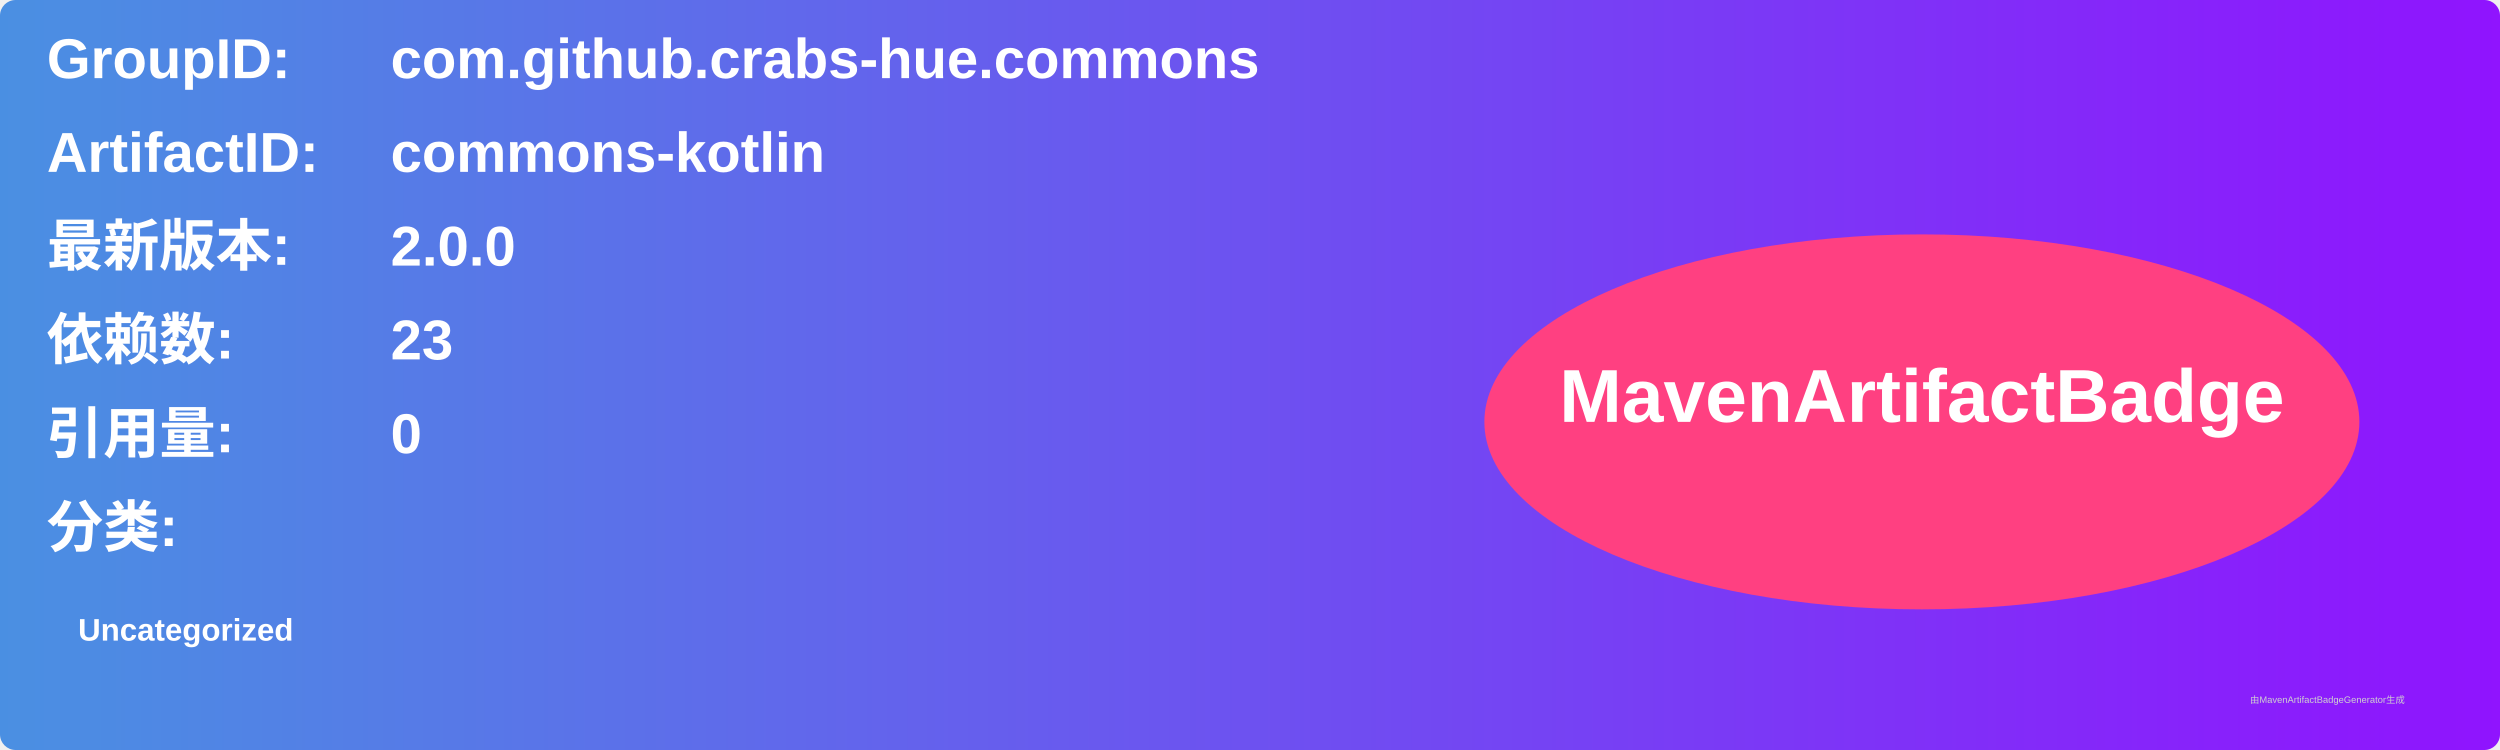
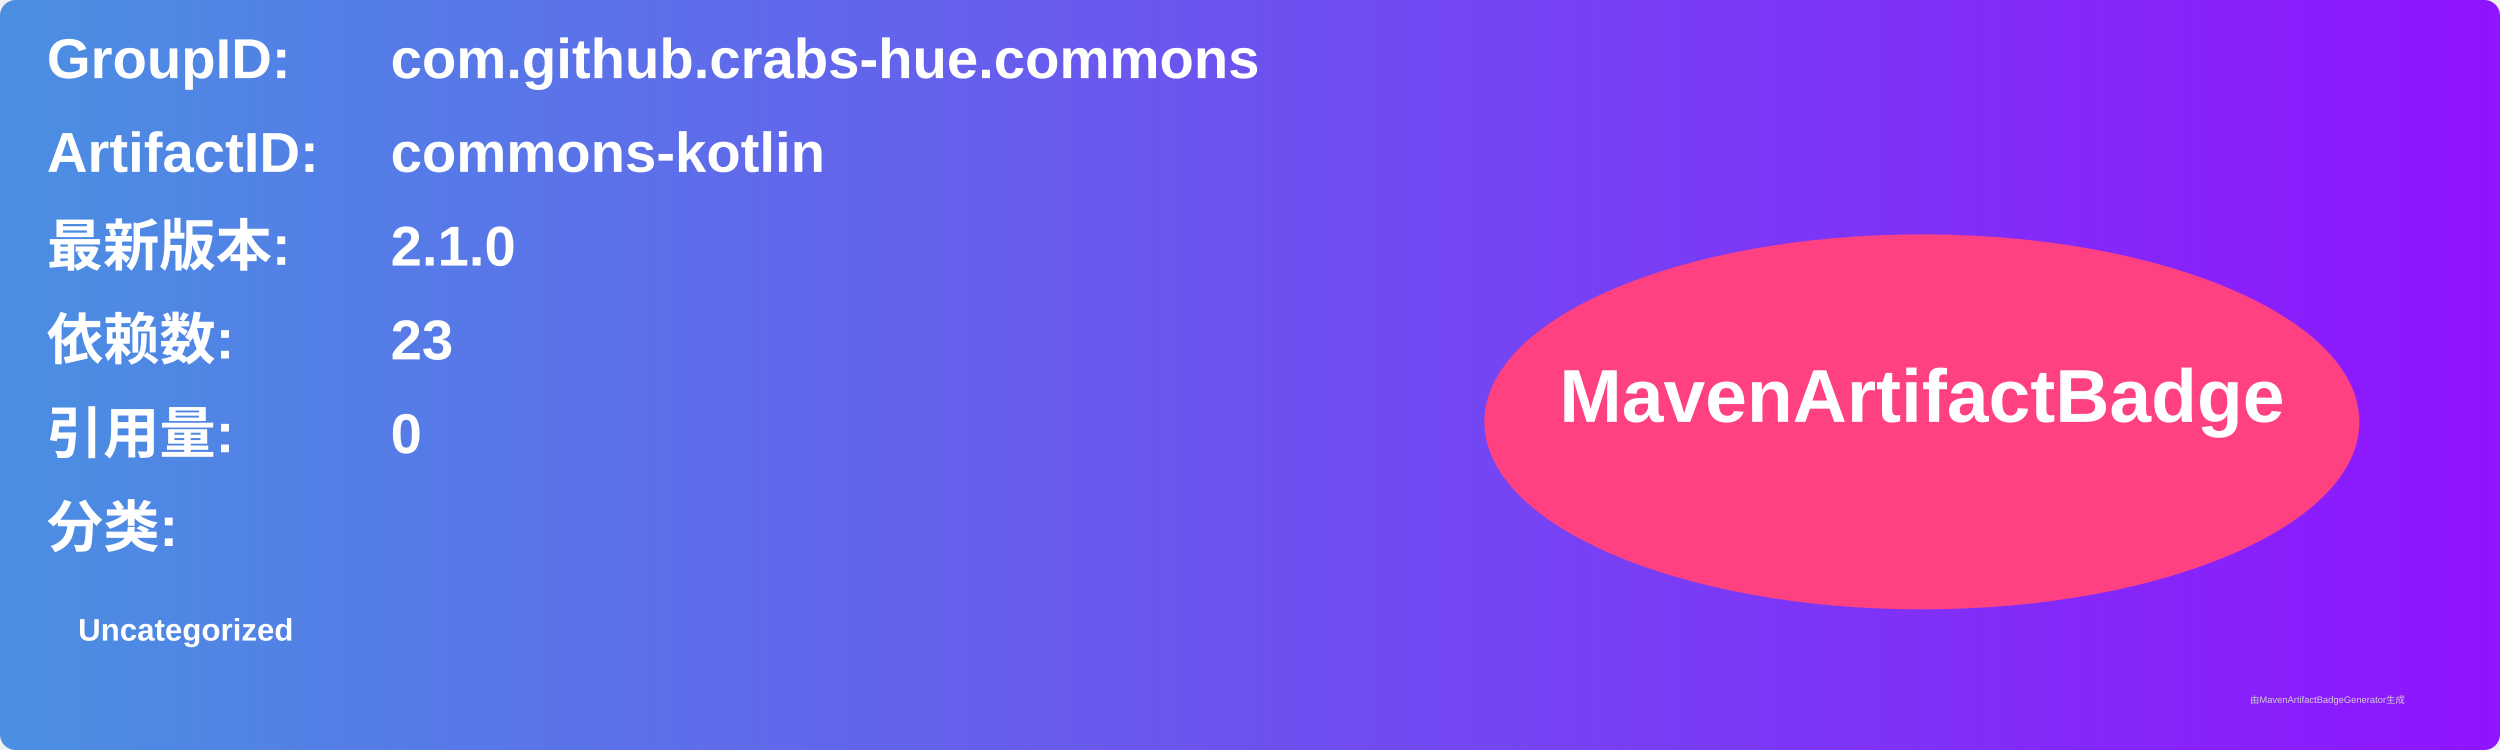
<svg xmlns="http://www.w3.org/2000/svg" width="800" height="240" viewBox="0 0 800 240">
  <linearGradient id="grad" x1="0%" y1="0%" x2="100%" y2="0%">
    <stop offset="0%" stop-color="#4a90e2" />
    <stop offset="100%" stop-color="#9013fe" />
  </linearGradient>
  <rect width="100%" height="100%" rx="5" ry="5" fill="url(#grad)" />
  <g transform="translate(15, 15)">
    <text x="0" y="10" font-family="Arial" font-size="18" fill="white" font-weight="bold" width="260">GroupID:</text>
    <text x="110" y="10" font-family="Arial" font-size="18" fill="white" font-weight="bold" width="460">com.github.crabs-hue.commons</text>
    <text x="0" y="40" font-family="Arial" font-size="18" fill="white" font-weight="bold" width="260">ArtifactID:</text>
    <text x="110" y="40" font-family="Arial" font-size="18" fill="white" font-weight="bold" width="460">commons-kotlin</text>
    <text x="0" y="70" font-family="Arial" font-size="18" fill="white" font-weight="bold">最新版本:</text>
    <text x="110" y="70" font-family="Arial" font-size="18" fill="white" font-weight="bold">
-       <tspan font-weight="bold">2.0.0</tspan>
+       <tspan font-weight="bold">2.1.0</tspan>
    </text>
    <text x="0" y="100" font-family="Arial" font-size="18" fill="white" font-weight="bold">依赖数: </text>
    <text x="110" y="100" font-family="Arial" font-size="18" fill="white">
      <tspan font-weight="bold">23</tspan>
    </text>
    <text x="0" y="130" font-family="Arial" font-size="18" fill="white" font-weight="bold">引用量: </text>
    <text x="110" y="130" font-family="Arial" font-size="18" fill="white">
      <tspan font-weight="bold">0</tspan>
    </text>
    <text x="0" y="160" font-family="Arial" font-size="18" fill="white" font-weight="bold">分类:</text>
    <text x="10" y="190" font-family="Arial" font-size="10" fill="white">
      <tspan font-weight="bold">Uncategorized</tspan>
    </text>
    <ellipse cx="600" cy="120" rx="140" ry="60" fill="#ff4081" />
    <text x="600" y="120" text-anchor="middle" font-family="Arial" font-size="24" fill="white" font-weight="bold">MavenArtifactBadge</text>
  </g>
  <text x="720" y="225" font-family="Arial" font-size="3" fill="#d0d0d0">由MavenArtifactBadgeGenerator生成</text>
</svg>
